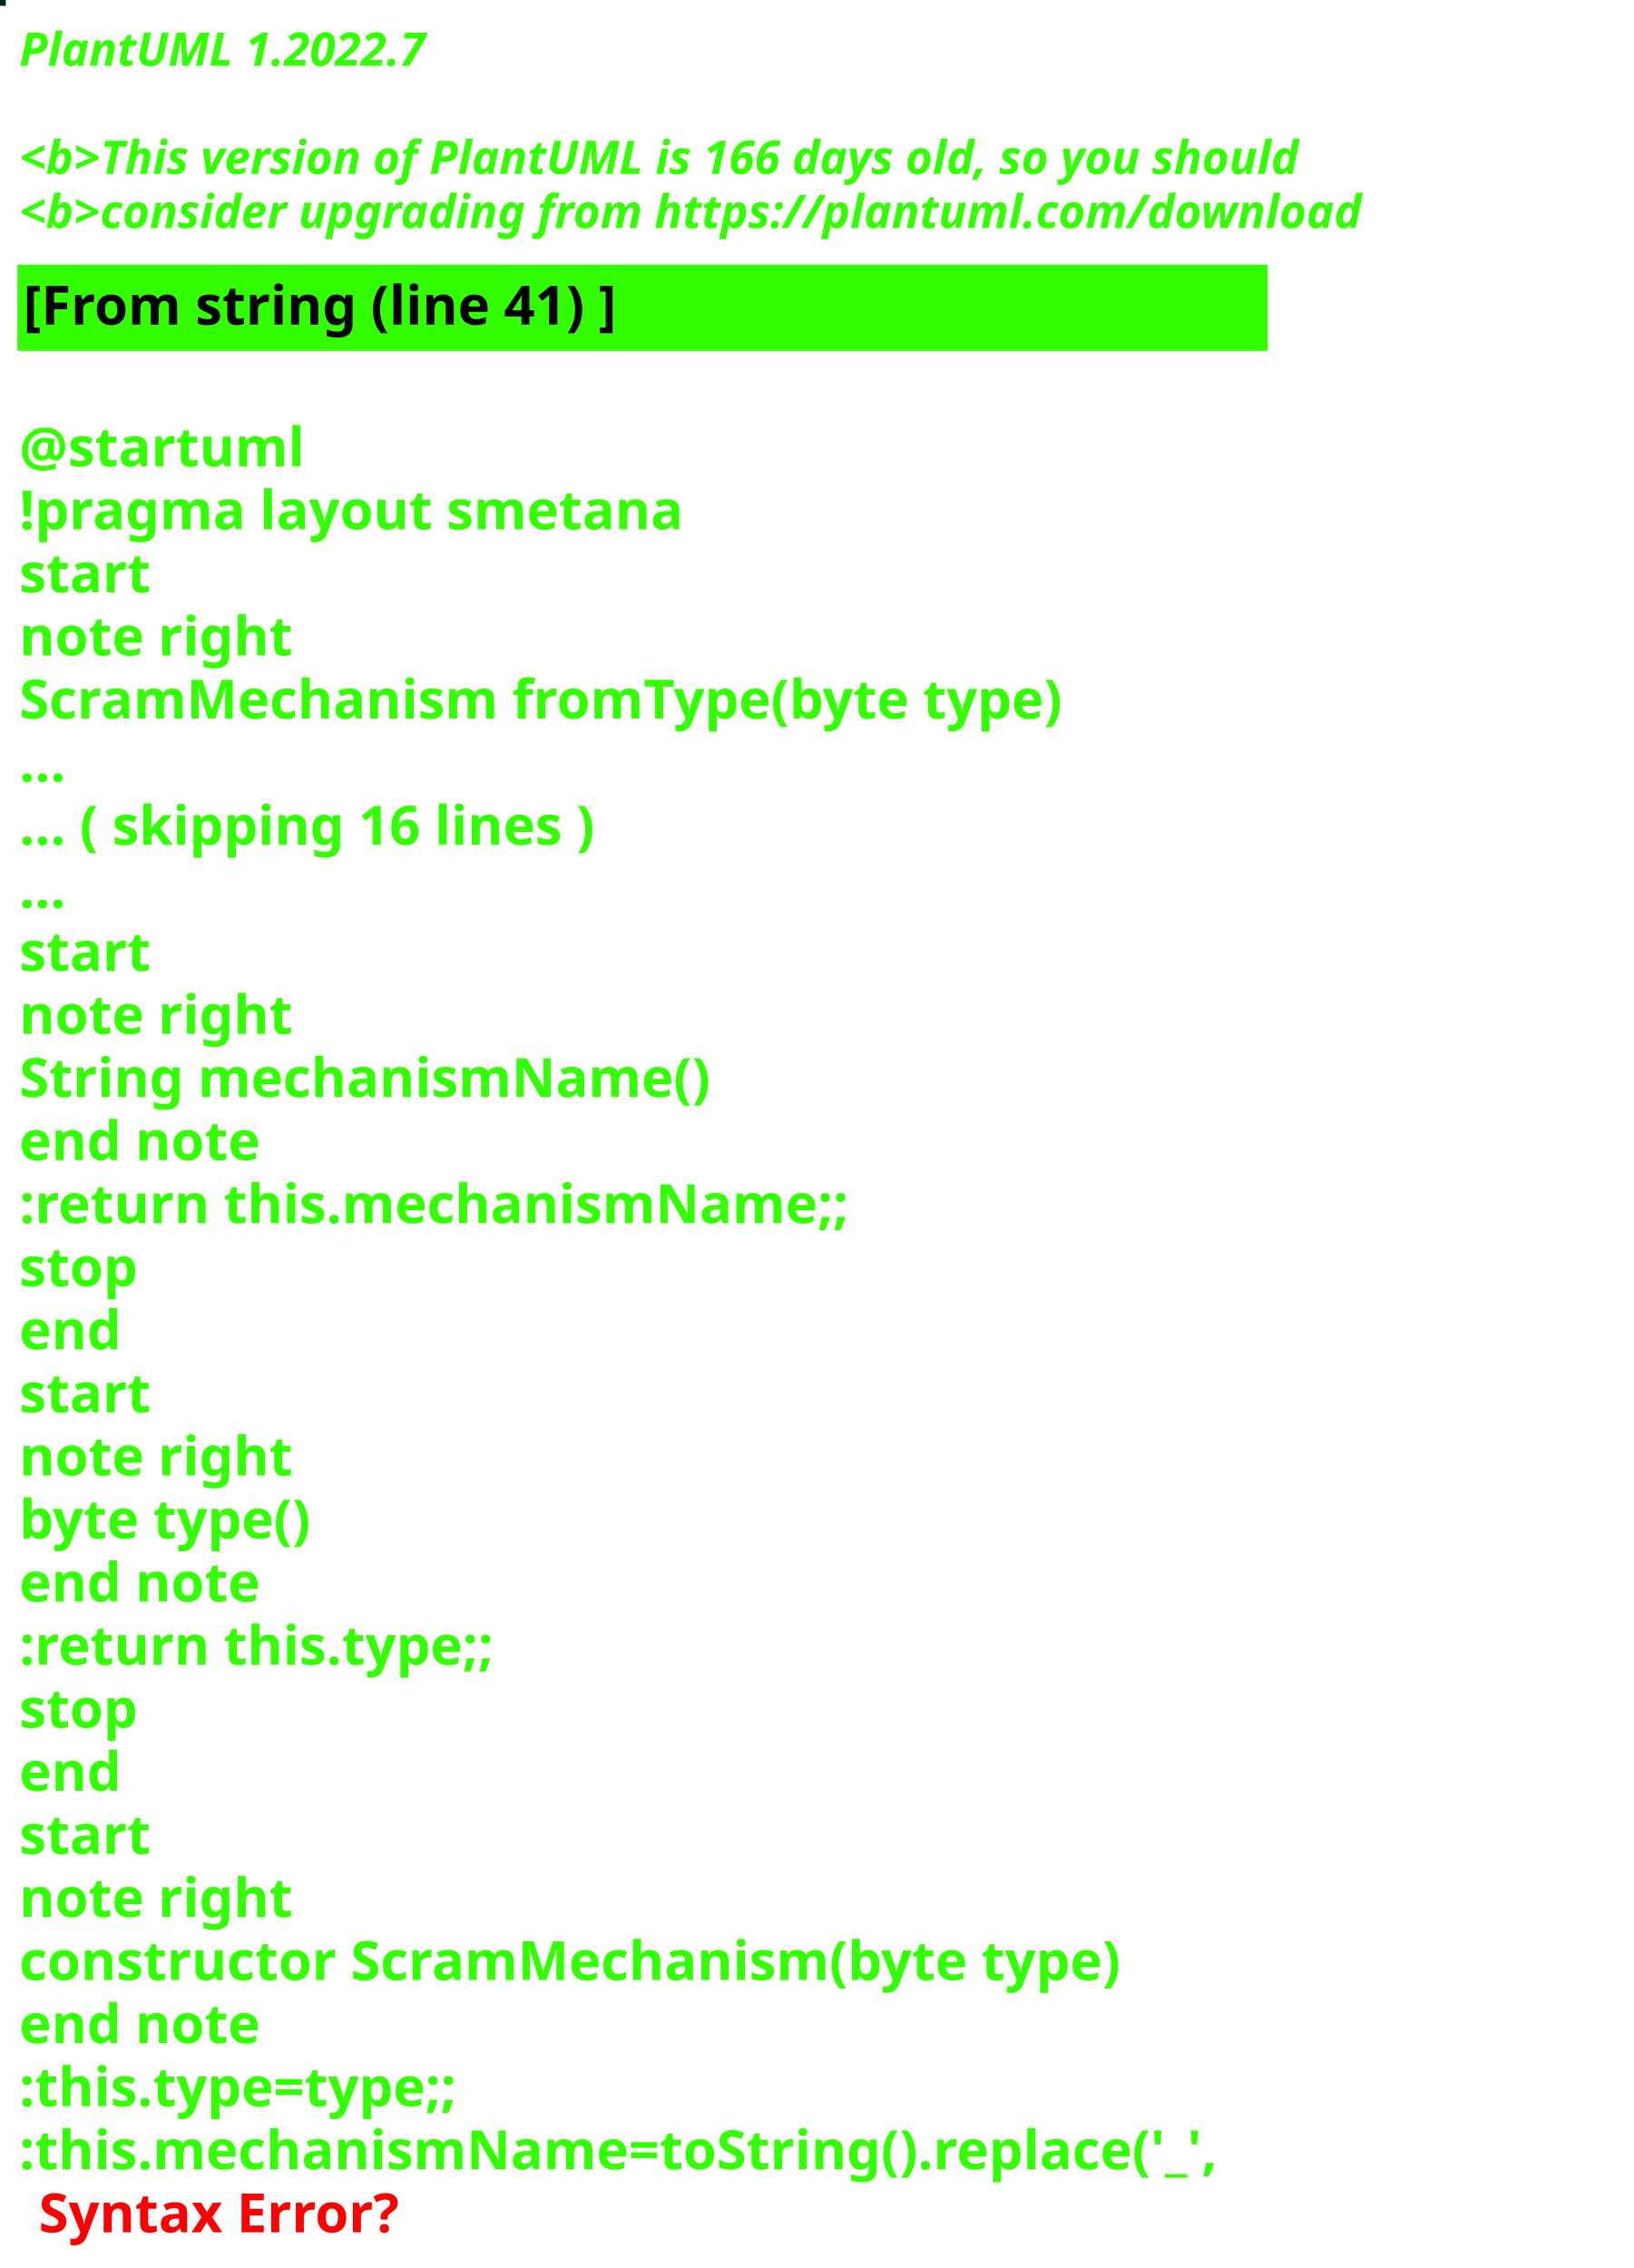
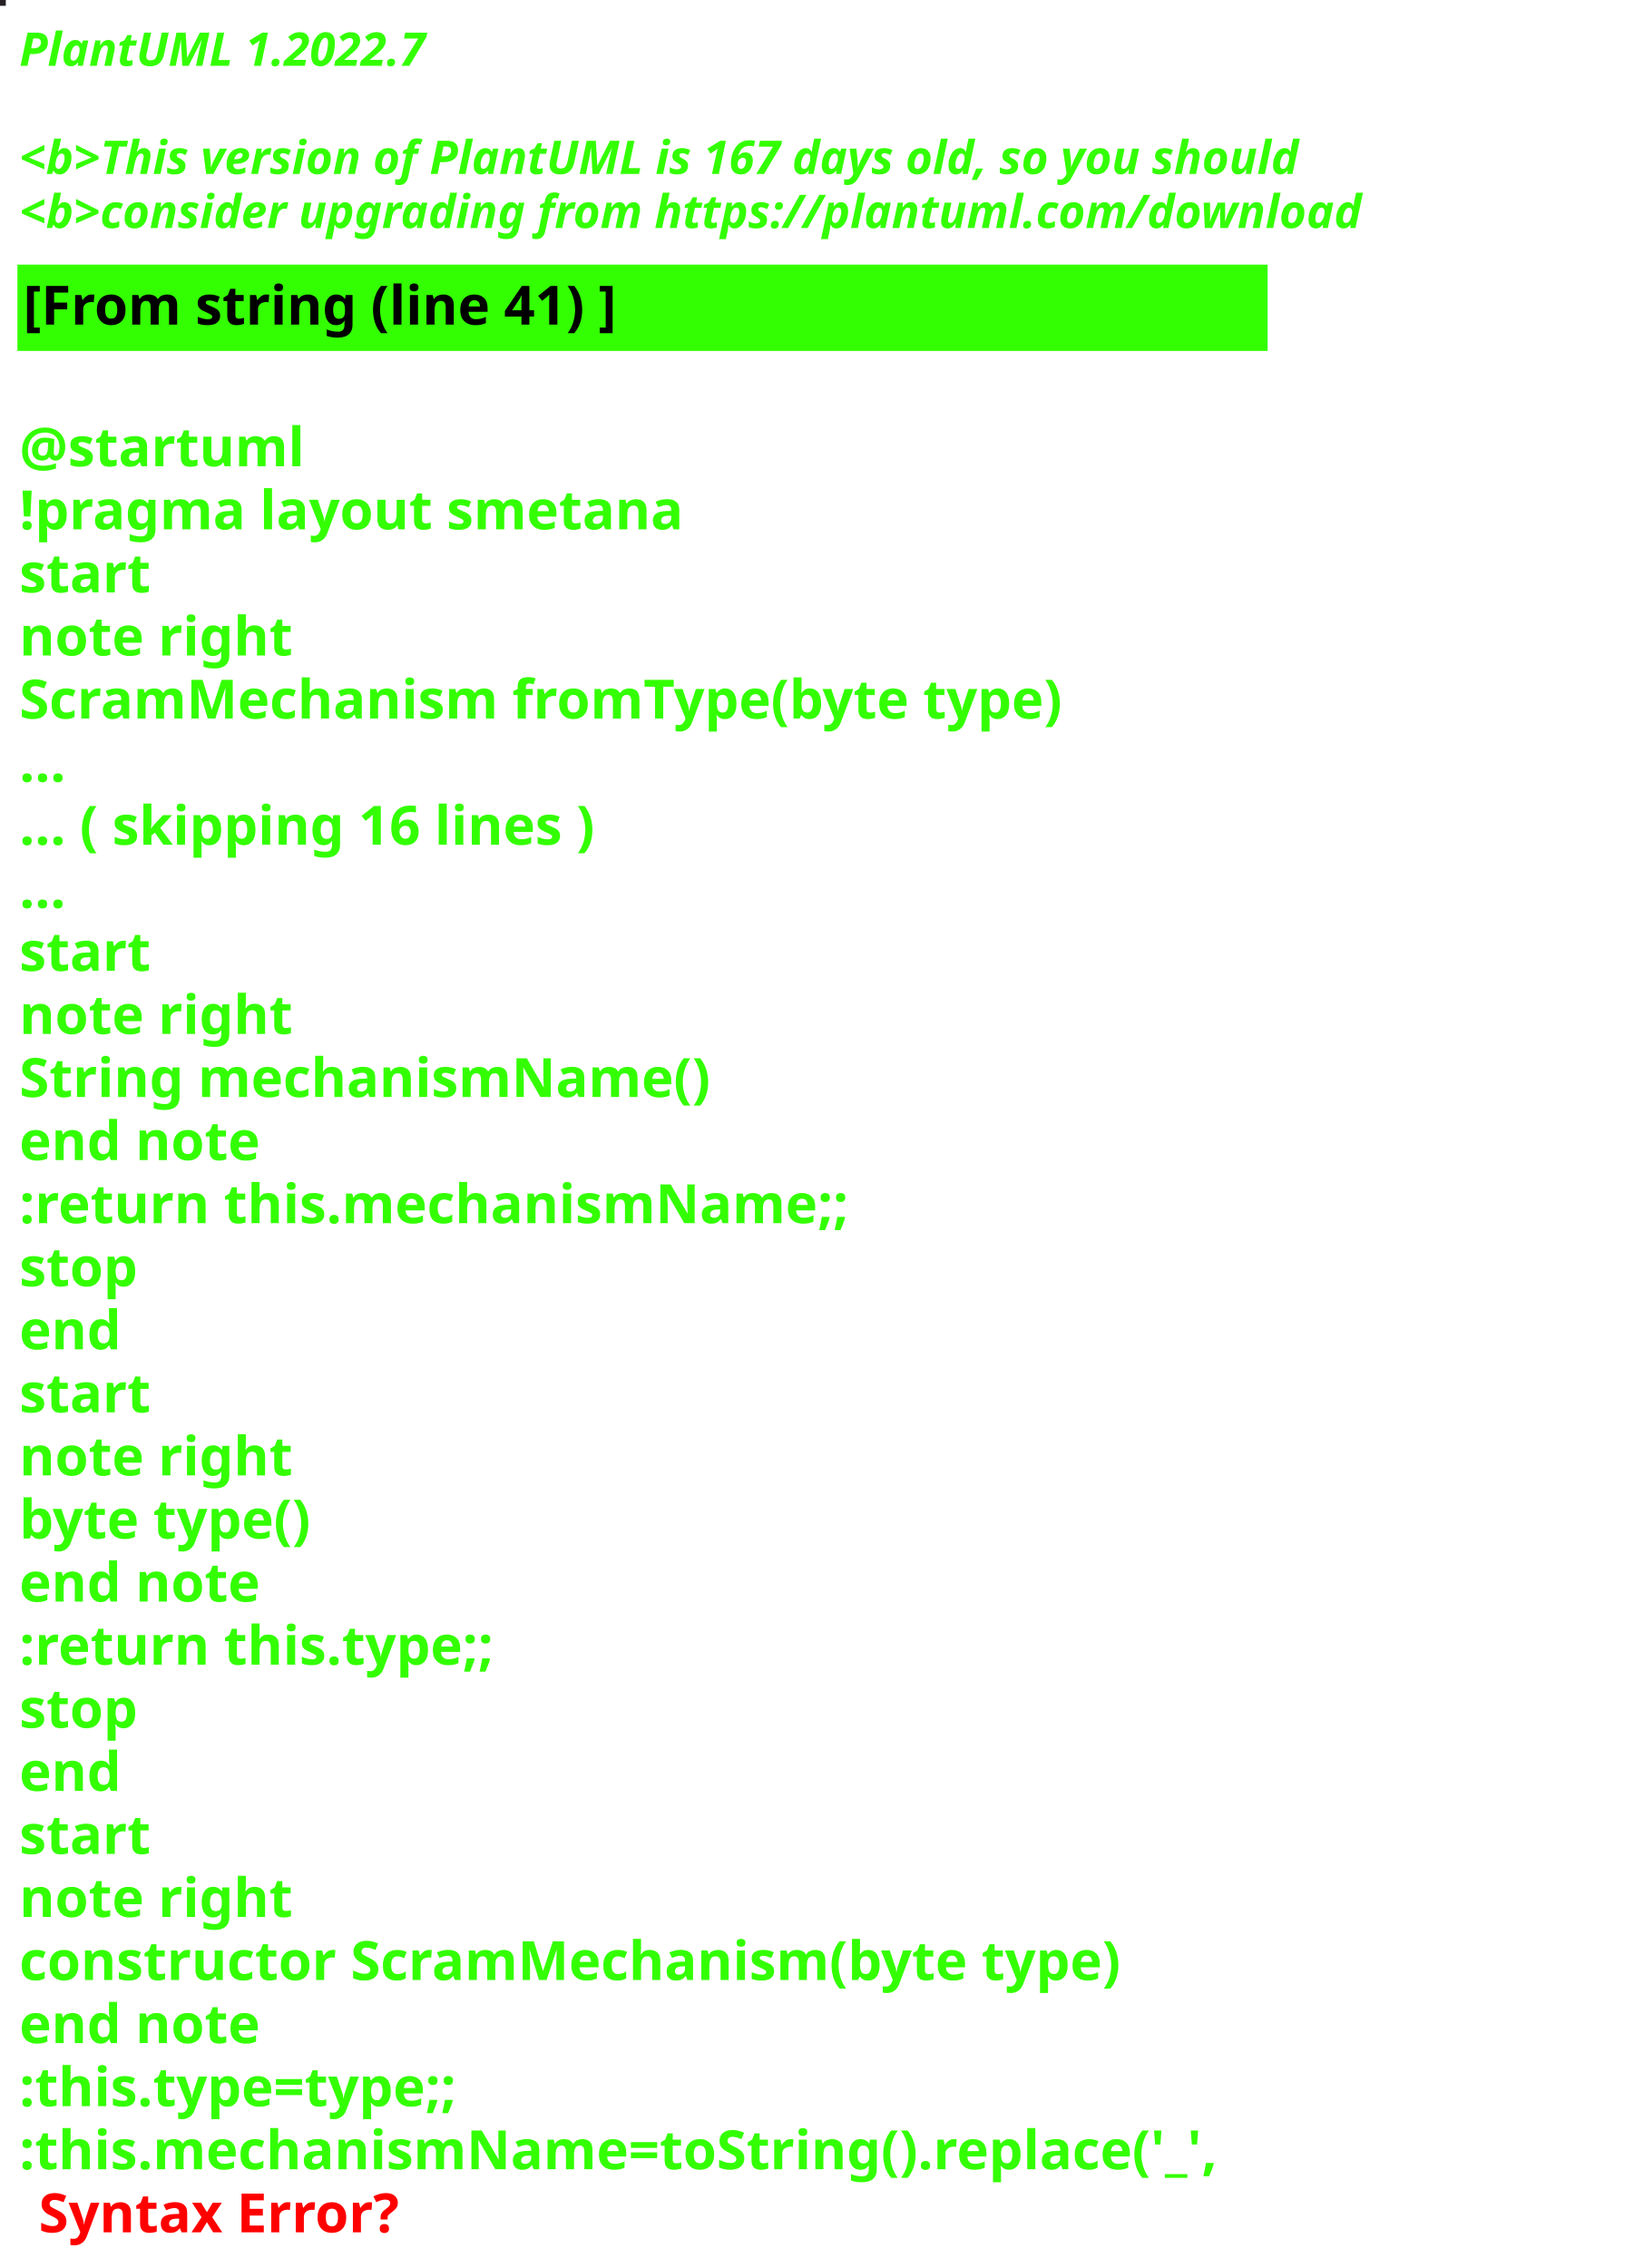
<svg xmlns="http://www.w3.org/2000/svg" contentStyleType="text/css" height="586px" preserveAspectRatio="none" style="width:422px;height:586px;background:#000000;" version="1.1" viewBox="0 0 422 586" width="422px" zoomAndPan="magnify">
  <defs />
  <g>
-     <rect fill="#0B2517" height="1" style="stroke:#0B2517;stroke-width:1.0;" width="1" x="0" y="0" />
+     <rect fill="#262125" height="1" style="stroke:#262125;stroke-width:1.0;" width="1" x="0" y="0" />
    <text fill="#33FF02" font-family="sans-serif" font-size="12" font-style="italic" font-weight="bold" lengthAdjust="spacing" textLength="127" x="5" y="17">PlantUML 1.2022.7</text>
    <text fill="#33FF02" font-family="sans-serif" font-size="12" font-style="italic" font-weight="bold" lengthAdjust="spacing" textLength="4" x="5" y="30.969"> </text>
-     <text fill="#33FF02" font-family="sans-serif" font-size="12" font-style="italic" font-weight="bold" lengthAdjust="spacing" textLength="399" x="5" y="44.938">&lt;b&gt;This version of PlantUML is 166 days old, so you should</text>
+     <text fill="#33FF02" font-family="sans-serif" font-size="12" font-style="italic" font-weight="bold" lengthAdjust="spacing" textLength="399" x="5" y="44.938">&lt;b&gt;This version of PlantUML is 167 days old, so you should</text>
    <text fill="#33FF02" font-family="sans-serif" font-size="12" font-style="italic" font-weight="bold" lengthAdjust="spacing" textLength="408" x="5" y="58.906">&lt;b&gt;consider upgrading from https://plantuml.com/download</text>
    <rect fill="#33FF02" height="21.297" style="stroke:#33FF02;stroke-width:1.0;" width="322" x="5" y="68.875" />
    <text fill="#000000" font-family="sans-serif" font-size="14" font-weight="bold" lengthAdjust="spacing" textLength="178" x="6" y="83.875">[From string (line 41) ]</text>
    <text fill="#33FF02" font-family="sans-serif" font-size="14" font-weight="bold" lengthAdjust="spacing" textLength="5" x="5" y="104.172"> </text>
    <text fill="#33FF02" font-family="sans-serif" font-size="14" font-weight="bold" lengthAdjust="spacing" textLength="79" x="5" y="120.469">@startuml</text>
    <text fill="#33FF02" font-family="sans-serif" font-size="14" font-weight="bold" lengthAdjust="spacing" textLength="190" x="5" y="136.766">!pragma layout smetana</text>
    <text fill="#33FF02" font-family="sans-serif" font-size="14" font-weight="bold" lengthAdjust="spacing" textLength="37" x="5" y="153.062">start</text>
    <text fill="#33FF02" font-family="sans-serif" font-size="14" font-weight="bold" lengthAdjust="spacing" textLength="78" x="5" y="169.359">note right</text>
    <text fill="#33FF02" font-family="sans-serif" font-size="14" font-weight="bold" lengthAdjust="spacing" textLength="305" x="5" y="185.656">ScramMechanism fromType(byte type)</text>
    <text fill="#33FF02" font-family="sans-serif" font-size="14" font-weight="bold" lengthAdjust="spacing" textLength="15" x="5" y="201.953">...</text>
    <text fill="#33FF02" font-family="sans-serif" font-size="14" font-weight="bold" lengthAdjust="spacing" textLength="175" x="5" y="218.25">... ( skipping 16 lines )</text>
    <text fill="#33FF02" font-family="sans-serif" font-size="14" font-weight="bold" lengthAdjust="spacing" textLength="15" x="5" y="234.547">...</text>
    <text fill="#33FF02" font-family="sans-serif" font-size="14" font-weight="bold" lengthAdjust="spacing" textLength="37" x="5" y="250.844">start</text>
    <text fill="#33FF02" font-family="sans-serif" font-size="14" font-weight="bold" lengthAdjust="spacing" textLength="78" x="5" y="267.141">note right</text>
    <text fill="#33FF02" font-family="sans-serif" font-size="14" font-weight="bold" lengthAdjust="spacing" textLength="197" x="5" y="283.438">String mechanismName()</text>
    <text fill="#33FF02" font-family="sans-serif" font-size="14" font-weight="bold" lengthAdjust="spacing" textLength="71" x="5" y="299.734">end note</text>
    <text fill="#33FF02" font-family="sans-serif" font-size="14" font-weight="bold" lengthAdjust="spacing" textLength="240" x="5" y="316.031">:return this.mechanismName;;</text>
    <text fill="#33FF02" font-family="sans-serif" font-size="14" font-weight="bold" lengthAdjust="spacing" textLength="35" x="5" y="332.328">stop</text>
    <text fill="#33FF02" font-family="sans-serif" font-size="14" font-weight="bold" lengthAdjust="spacing" textLength="30" x="5" y="348.625">end</text>
    <text fill="#33FF02" font-family="sans-serif" font-size="14" font-weight="bold" lengthAdjust="spacing" textLength="37" x="5" y="364.922">start</text>
    <text fill="#33FF02" font-family="sans-serif" font-size="14" font-weight="bold" lengthAdjust="spacing" textLength="78" x="5" y="381.219">note right</text>
    <text fill="#33FF02" font-family="sans-serif" font-size="14" font-weight="bold" lengthAdjust="spacing" textLength="87" x="5" y="397.516">byte type()</text>
    <text fill="#33FF02" font-family="sans-serif" font-size="14" font-weight="bold" lengthAdjust="spacing" textLength="71" x="5" y="413.812">end note</text>
    <text fill="#33FF02" font-family="sans-serif" font-size="14" font-weight="bold" lengthAdjust="spacing" textLength="142" x="5" y="430.109">:return this.type;;</text>
    <text fill="#33FF02" font-family="sans-serif" font-size="14" font-weight="bold" lengthAdjust="spacing" textLength="35" x="5" y="446.406">stop</text>
    <text fill="#33FF02" font-family="sans-serif" font-size="14" font-weight="bold" lengthAdjust="spacing" textLength="30" x="5" y="462.703">end</text>
    <text fill="#33FF02" font-family="sans-serif" font-size="14" font-weight="bold" lengthAdjust="spacing" textLength="37" x="5" y="479">start</text>
    <text fill="#33FF02" font-family="sans-serif" font-size="14" font-weight="bold" lengthAdjust="spacing" textLength="78" x="5" y="495.297">note right</text>
    <text fill="#33FF02" font-family="sans-serif" font-size="14" font-weight="bold" lengthAdjust="spacing" textLength="322" x="5" y="511.594">constructor ScramMechanism(byte type)</text>
    <text fill="#33FF02" font-family="sans-serif" font-size="14" font-weight="bold" lengthAdjust="spacing" textLength="71" x="5" y="527.891">end note</text>
    <text fill="#33FF02" font-family="sans-serif" font-size="14" font-weight="bold" lengthAdjust="spacing" textLength="134" x="5" y="544.188">:this.type=type;;</text>
    <text fill="#33FF02" font-family="sans-serif" font-size="14" font-weight="bold" lengthAdjust="spacing" text-decoration="wavy underline" textLength="350" x="5" y="560.484">:this.mechanismName=toString().replace('_',</text>
    <text fill="#FF0000" font-family="sans-serif" font-size="14" font-weight="bold" lengthAdjust="spacing" textLength="106" x="10" y="576.781">Syntax Error?</text>
  </g>
</svg>
